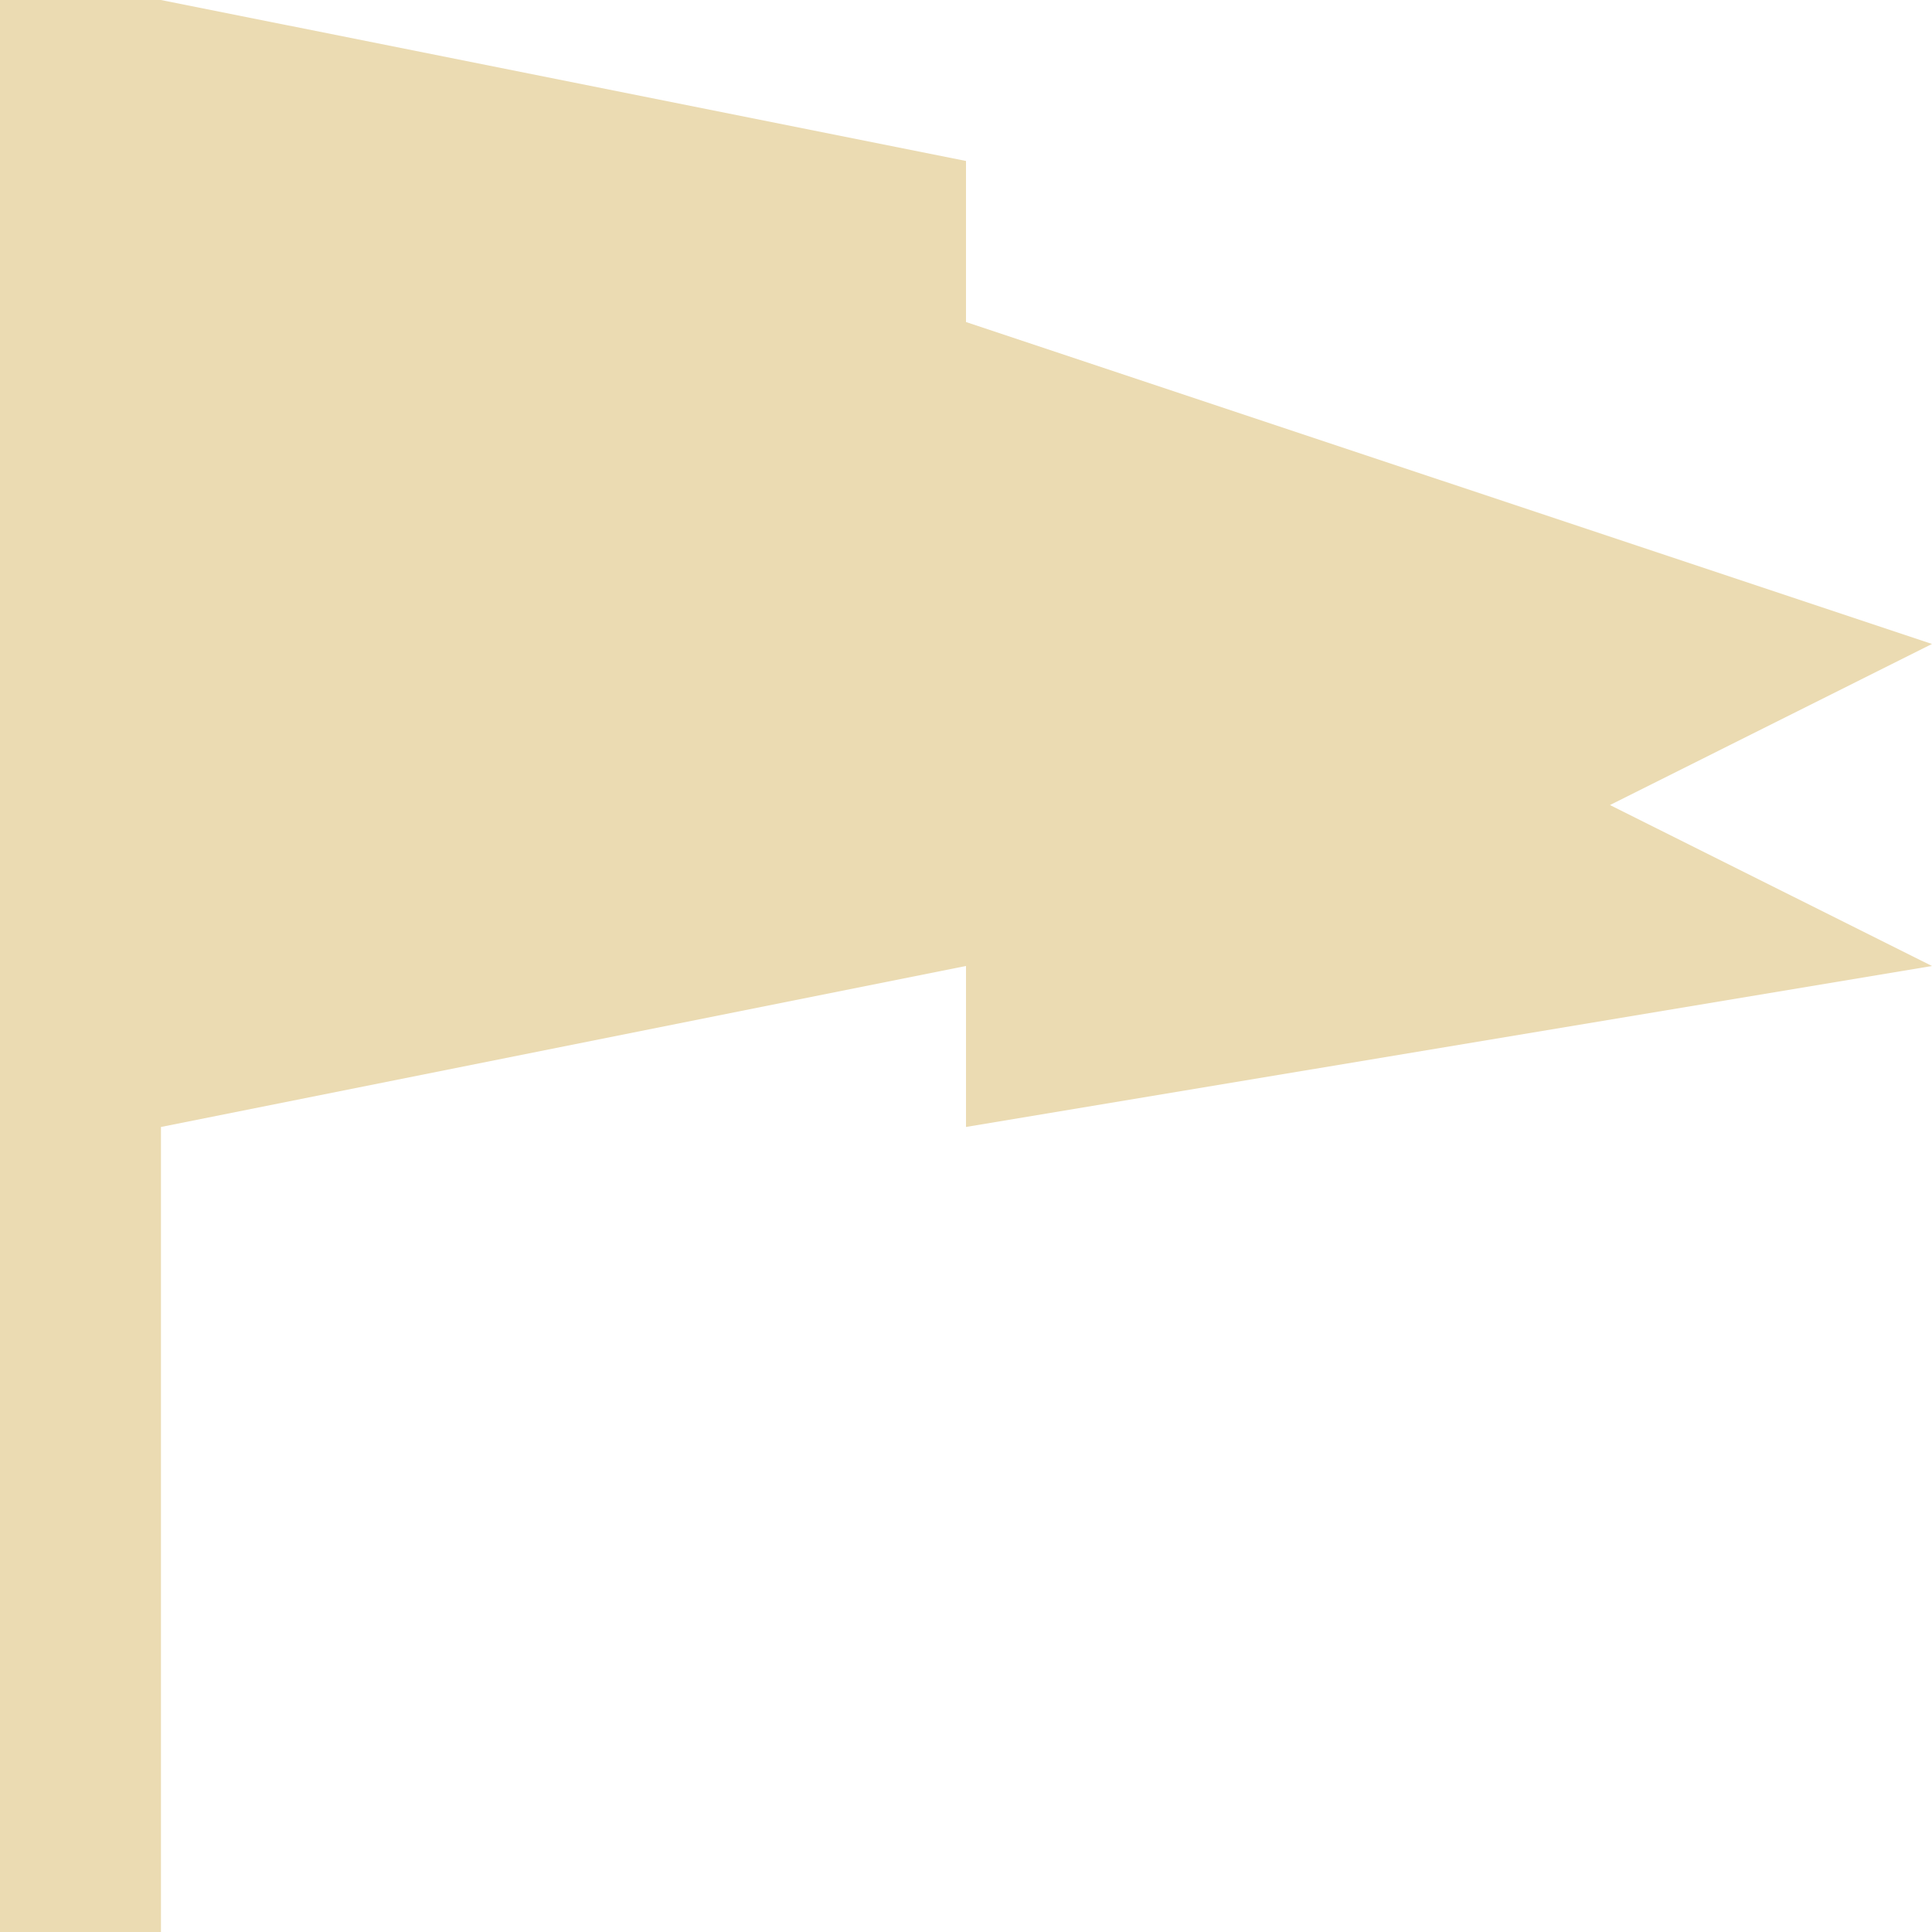
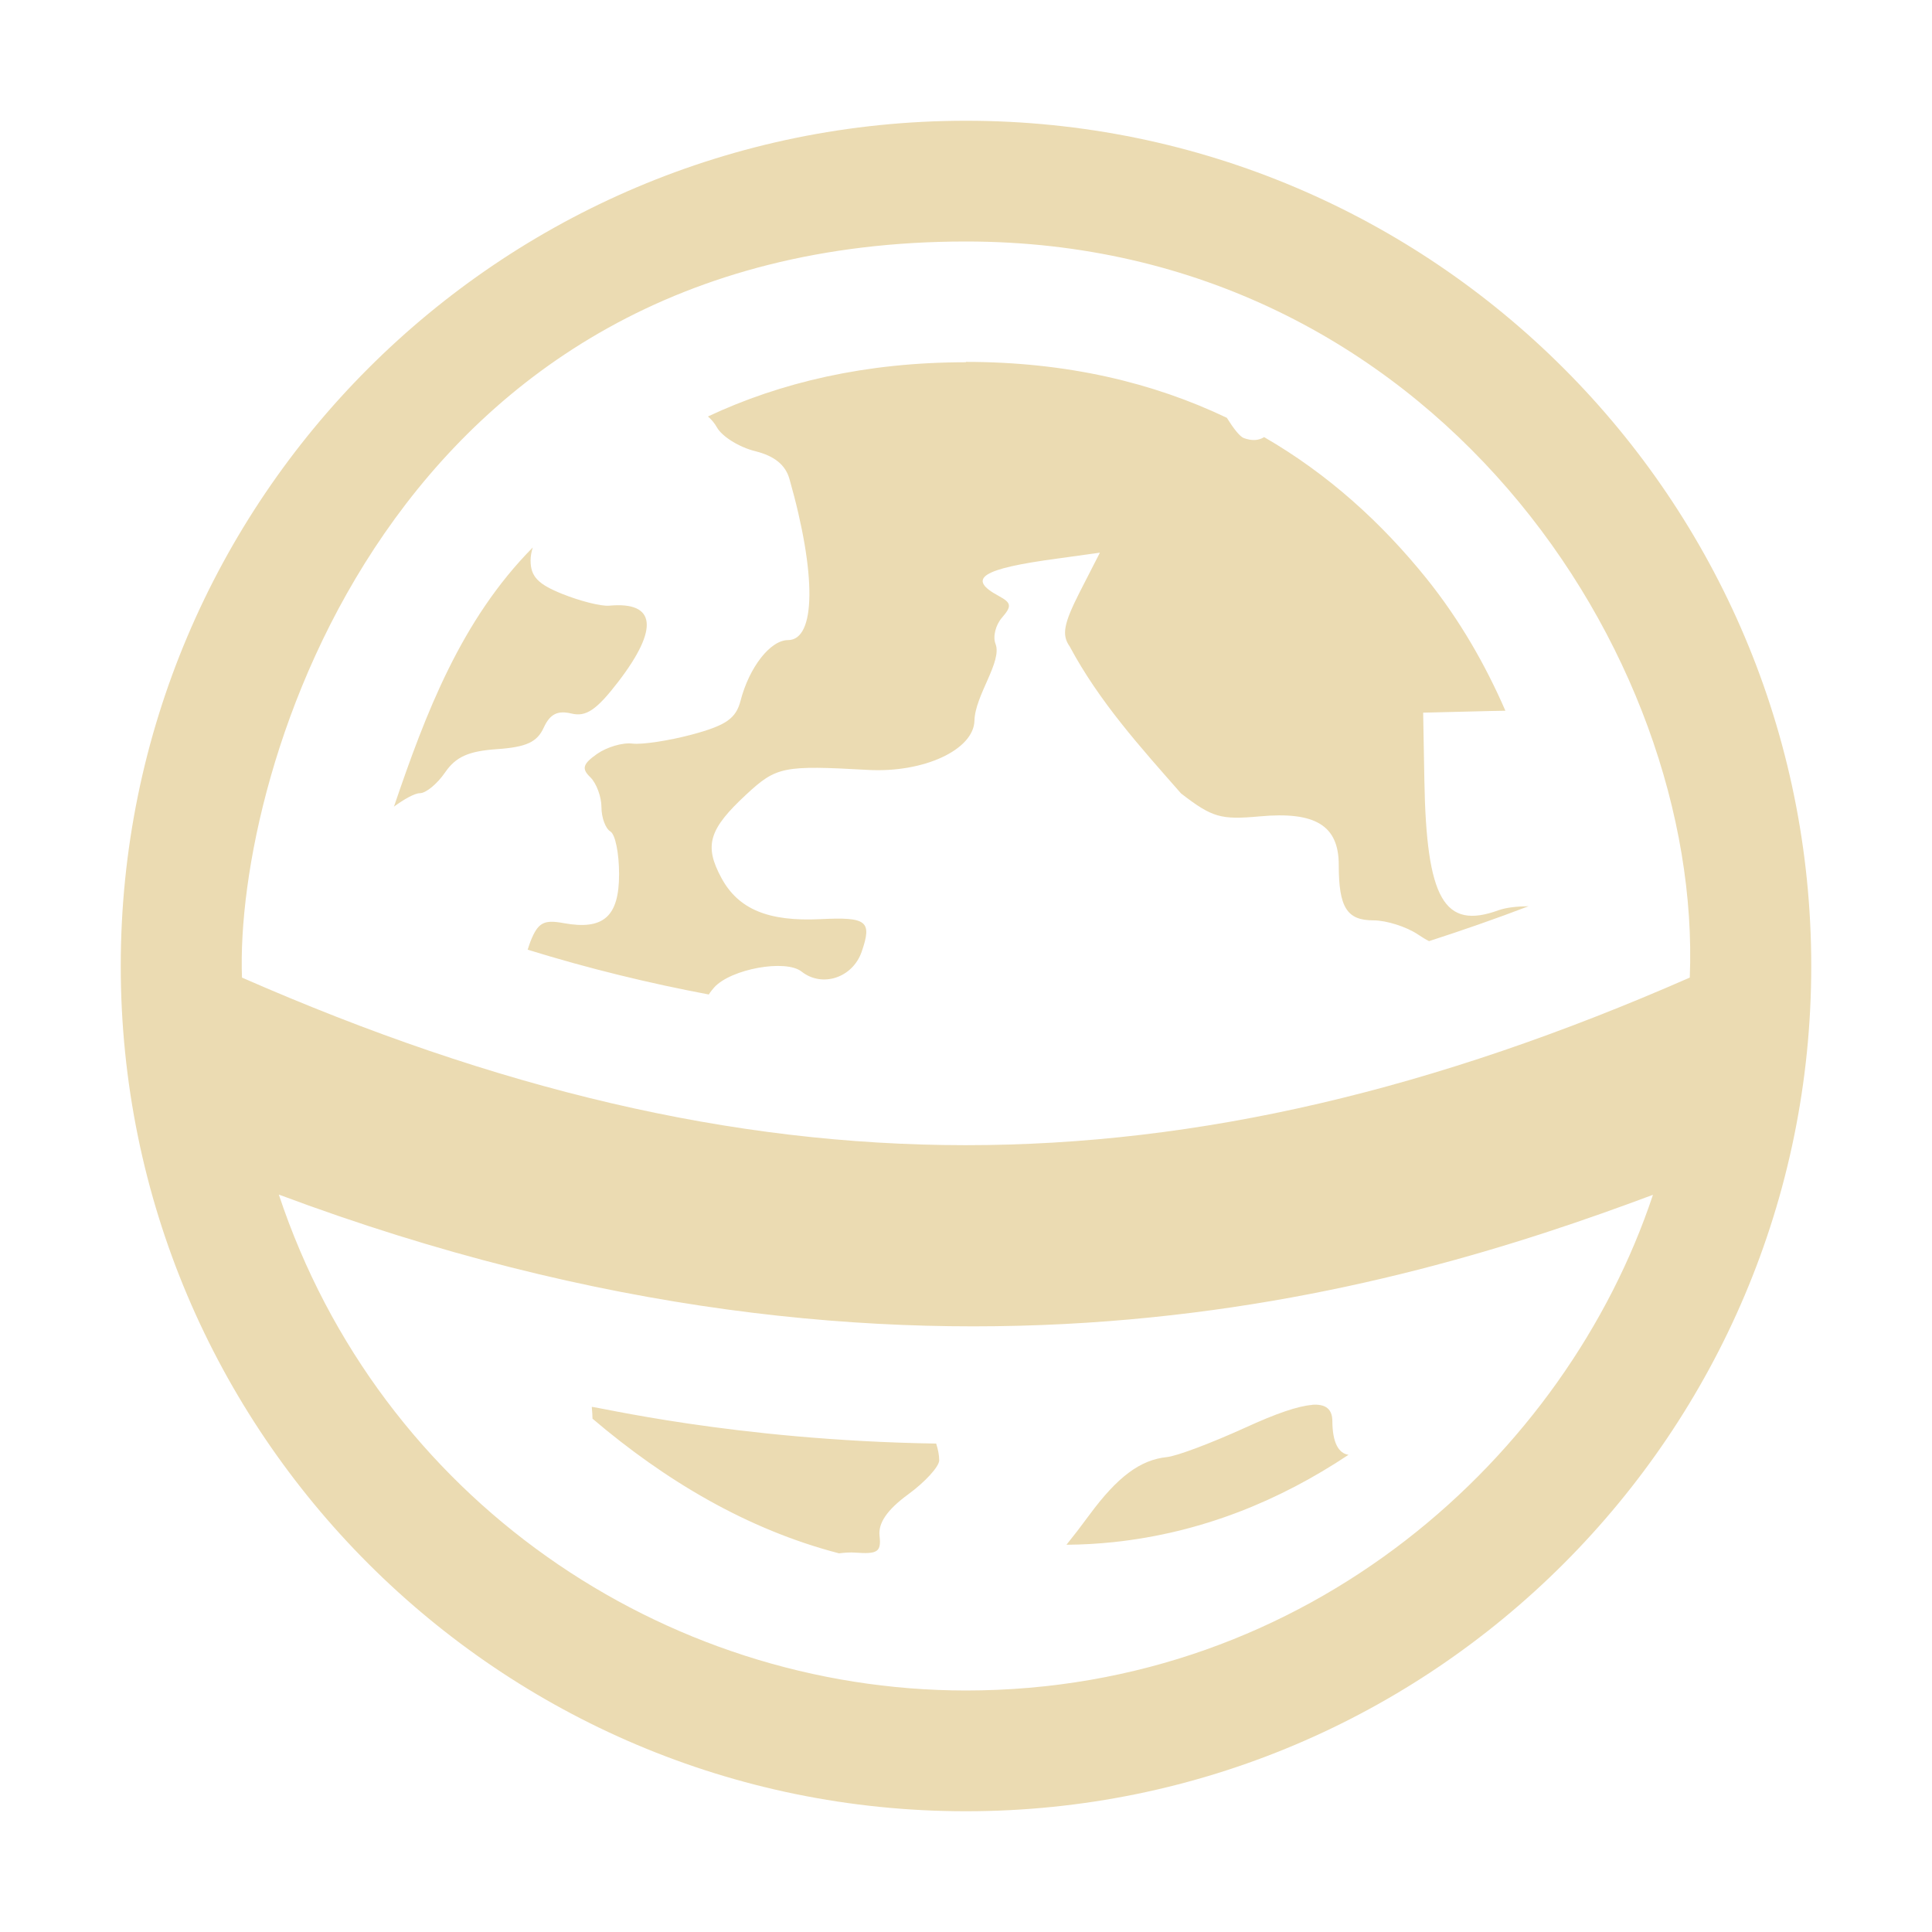
- <svg xmlns="http://www.w3.org/2000/svg" style="isolation:isolate" width="16" height="16" viewBox="0 0 16 16">
+ <svg xmlns="http://www.w3.org/2000/svg" width="16" height="16" version="1.1">
  <defs>
-     <style id="current-color-scheme" type="text/css">
-    .ColorScheme-Text { color:#ebdbb2; } .ColorScheme-Highlight { color:#458588; }
-   </style>
-     <linearGradient id="arrongin" x1="0%" x2="0%" y1="0%" y2="100%">
-       <stop offset="0%" style="stop-color:#d79921; stop-opacity:1" />
-       <stop offset="100%" style="stop-color:#b57614; stop-opacity:1" />
-     </linearGradient>
-     <linearGradient id="aurora" x1="0%" x2="0%" y1="0%" y2="100%">
-       <stop offset="0%" style="stop-color:#83a598; stop-opacity:1" />
-       <stop offset="100%" style="stop-color:#b16286; stop-opacity:1" />
-     </linearGradient>
-     <linearGradient id="fitdance" x1="0%" x2="0%" y1="0%" y2="100%">
-       <stop offset="0%" style="stop-color:#8ec07c; stop-opacity:1" />
-       <stop offset="100%" style="stop-color:#458588; stop-opacity:1" />
-     </linearGradient>
-     <linearGradient id="oomox" x1="0%" x2="0%" y1="0%" y2="100%">
-       <stop offset="0%" style="stop-color:#458588; stop-opacity:1" />
-       <stop offset="100%" style="stop-color:#928374; stop-opacity:1" />
-     </linearGradient>
-     <linearGradient id="rainblue" x1="0%" x2="0%" y1="0%" y2="100%">
-       <stop offset="0%" style="stop-color:#b8bb26; stop-opacity:1" />
-       <stop offset="100%" style="stop-color:#076678; stop-opacity:1" />
-     </linearGradient>
-     <linearGradient id="sunrise" x1="0%" x2="0%" y1="0%" y2="100%">
-       <stop offset="0%" style="stop-color: #fe8019; stop-opacity:1" />
-       <stop offset="100%" style="stop-color: #fabd2f; stop-opacity:1" />
-     </linearGradient>
-     <linearGradient id="telinkrin" x1="0%" x2="0%" y1="0%" y2="100%">
-       <stop offset="0%" style="stop-color: #83a598; stop-opacity:1" />
-       <stop offset="100%" style="stop-color: #83a598; stop-opacity:1" />
-     </linearGradient>
-     <linearGradient id="60spsycho" x1="0%" x2="0%" y1="0%" y2="100%">
-       <stop offset="0%" style="stop-color: #fb4934; stop-opacity:1" />
-       <stop offset="25%" style="stop-color: #fabd2f; stop-opacity:1" />
-       <stop offset="50%" style="stop-color: #fe8019; stop-opacity:1" />
-       <stop offset="100%" style="stop-color: #689d6a; stop-opacity:1" />
-     </linearGradient>
-     <linearGradient id="90ssummer" x1="0%" x2="0%" y1="0%" y2="100%">
-       <stop offset="0%" style="stop-color: #b16286; stop-opacity:1" />
-       <stop offset="20%" style="stop-color: #8ec07c; stop-opacity:1" />
-       <stop offset="50%" style="stop-color: #fabd2f; stop-opacity:1" />
-       <stop offset="100%" style="stop-color: #458588; stop-opacity:1" />
-     </linearGradient>
-     <linearGradient id="cyberneon" x1="0%" x2="0%" y1="0%" y2="100%">
-       <stop offset="0" style="stop-color:#83a598; stop-opacity:1" />
-       <stop offset="1" style="stop-color:#b16286; stop-opacity:1" />
-     </linearGradient>
+     <style id="current-color-scheme" type="text/css">.ColorScheme-Text { color:#ebdbb2; } .ColorScheme-Highlight { color:#458588; }</style>
  </defs>
-   <path style="fill:currentColor" class="ColorScheme-Text" fill-rule="evenodd" d="M 0 0 L 0 16 L 1.333 16 L 1.333 9.333 L 8 8 L 8 9.333 L 16 8 L 13.333 6.667 L 16 5.333 L 8 2.667 L 8 1.333 L 1.333 0 L 0 0 Z" />
+   <path class="ColorScheme-Text" d="m8 1c-3.866 0-7 3.134-7 7s3.134 7 7 7 7-3.134 7-7-3.134-7-7-7zm0 1c3.867-5.6e-5 6.102 3.432 5.994 6.096-4.227 1.854-7.777 1.847-11.99 0-0.063-1.687 1.215-6.096 5.994-6.096zm0 1c-0.831 1.3e-5 -1.536 0.167-2.137 0.449 0.028 0.024 0.055 0.056 0.074 0.09 0.043 0.077 0.186 0.165 0.316 0.197 0.161 0.04 0.252 0.114 0.285 0.231 0.225 0.79 0.219 1.334-0.012 1.334-0.146 0-0.321 0.224-0.393 0.502-0.038 0.147-0.12 0.204-0.398 0.279-0.193 0.052-0.417 0.086-0.498 0.076-0.081-0.01-0.212 0.029-0.293 0.086-0.118 0.083-0.129 0.122-0.055 0.193 0.05 0.049 0.092 0.161 0.092 0.248 0 0.087 0.034 0.177 0.074 0.201 0.041 0.024 0.072 0.183 0.072 0.353-1e-6 0.352-0.129 0.466-0.459 0.406-0.166-0.031-0.213-0.004-0.275 0.152-0.009 0.024-0.016 0.046-0.023 0.068 0.508 0.157 1.007 0.278 1.5 0.371 0.015-0.024 0.032-0.044 0.045-0.059 0.139-0.153 0.591-0.235 0.723-0.131 0.171 0.135 0.423 0.052 0.498-0.164 0.088-0.255 0.044-0.289-0.342-0.27-0.431 0.021-0.68-0.082-0.82-0.342-0.145-0.268-0.104-0.403 0.207-0.691 0.249-0.231 0.306-0.242 1.006-0.203 0.462 0.026 0.877-0.166 0.883-0.408 0.005-0.211 0.233-0.49 0.174-0.637-0.023-0.058 0.001-0.156 0.055-0.217 0.081-0.094 0.078-0.121-0.027-0.178-0.27-0.145-0.143-0.226 0.484-0.31l0.353-0.049-0.168 0.328c-0.132 0.261-0.15 0.353-0.082 0.449 0.245 0.458 0.585 0.833 0.922 1.217 0.259 0.2 0.329 0.219 0.65 0.19 0.463-0.043 0.656 0.076 0.656 0.402 0 0.353 0.068 0.459 0.287 0.459 0.108 0 0.274 0.053 0.369 0.117 0.035 0.023 0.065 0.042 0.092 0.055 0.272-0.088 0.546-0.183 0.824-0.289-0.097 0.001-0.187 0.011-0.248 0.033-0.452 0.165-0.598-0.092-0.615-1.076l-0.01-0.56 0.57-0.014c0.046-0.001 0.072-0.001 0.111-2e-3 -0.164-0.377-0.376-0.75-0.654-1.096-0.369-0.458-0.811-0.862-1.344-1.17-0.046 0.029-0.102 0.032-0.168 0.008-0.033-0.012-0.084-0.077-0.141-0.168-0.606-0.289-1.318-0.463-2.162-0.463zm-4.74 3.682c0.084-0.062 0.174-0.113 0.217-0.113 0.05 0 0.144-0.077 0.209-0.172 0.089-0.13 0.195-0.177 0.432-0.193 0.241-0.017 0.33-0.058 0.385-0.178 0.052-0.113 0.114-0.144 0.229-0.117 0.122 0.03 0.209-0.03 0.389-0.264 0.338-0.441 0.311-0.665-0.076-0.629-0.067 0.006-0.24-0.038-0.385-0.096-0.203-0.081-0.266-0.144-0.266-0.279 0-0.037 0.008-0.074 0.018-0.107-0.592 0.599-0.885 1.368-1.15 2.148zm-0.951 3.211c5.304 1.984 9.213 0.812 11.38 0.002-0.719 2.161-2.85 4.104-5.689 4.105-2.507-0.001-4.854-1.588-5.691-4.107zm2.592 1.76c0.003 0.03 0.005 0.063 0.006 0.096 0.602 0.512 1.28 0.917 2.041 1.115 0.049-6e-3 0.096-0.009 0.133-0.006 0.188 0.014 0.218-0.006 0.203-0.139-0.012-0.106 0.063-0.216 0.238-0.344 0.141-0.103 0.256-0.23 0.256-0.281 0-0.044-0.01-0.092-0.025-0.139-1.68-0.026-2.841-0.314-2.852-0.303zm5.965-0.018c-0.117 0.009-0.298 0.071-0.555 0.189-0.273 0.124-0.564 0.235-0.648 0.243-0.22 0.023-0.408 0.163-0.639 0.476-0.076 0.103-0.133 0.177-0.192 0.25 0.13-0.001 0.26-8e-3 0.392-0.022 0.729-0.078 1.373-0.343 1.944-0.723-0.084-0.012-0.133-0.103-0.134-0.279-4.87e-4 -0.098-0.053-0.144-0.17-0.135z" fill="currentColor" />
</svg>
